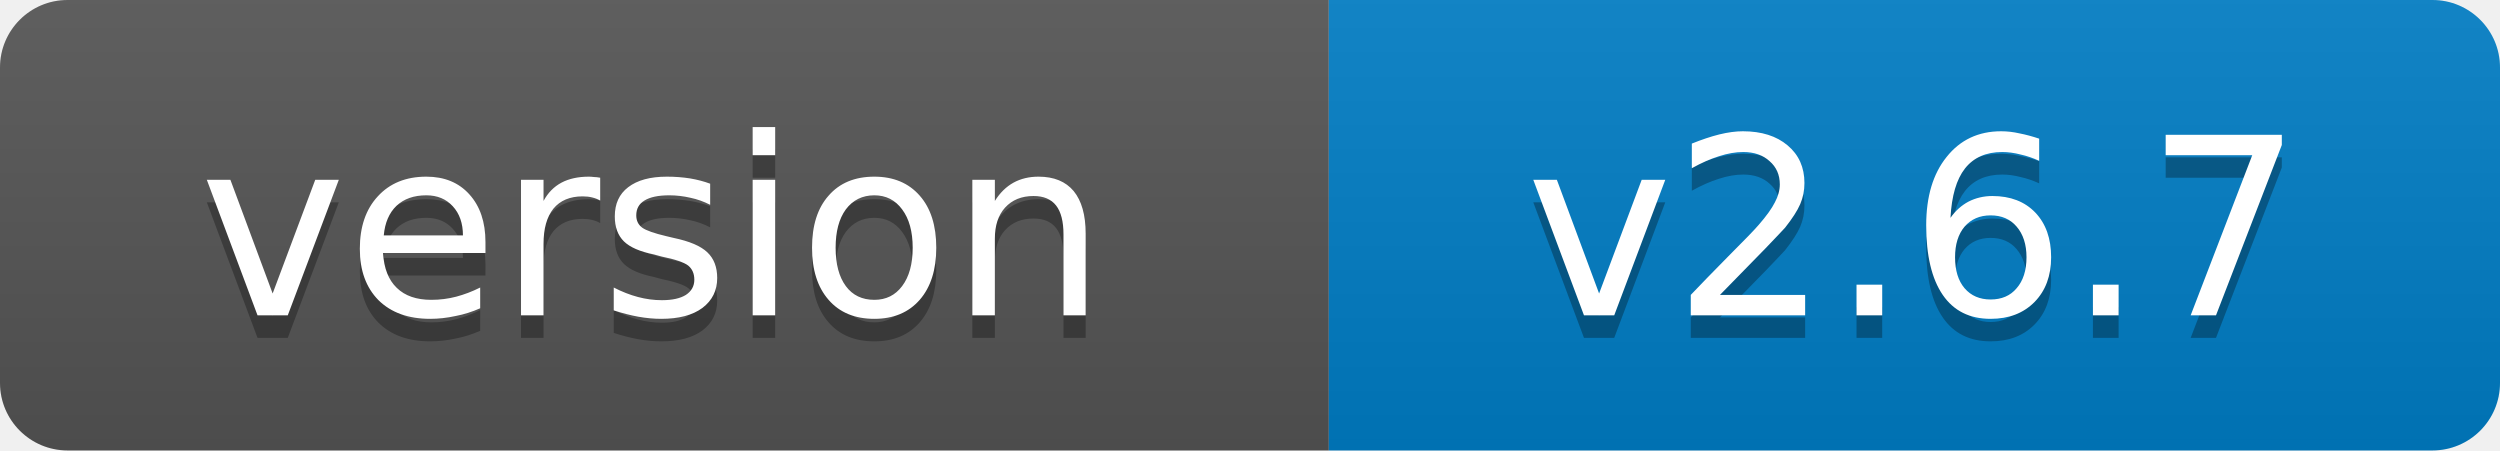
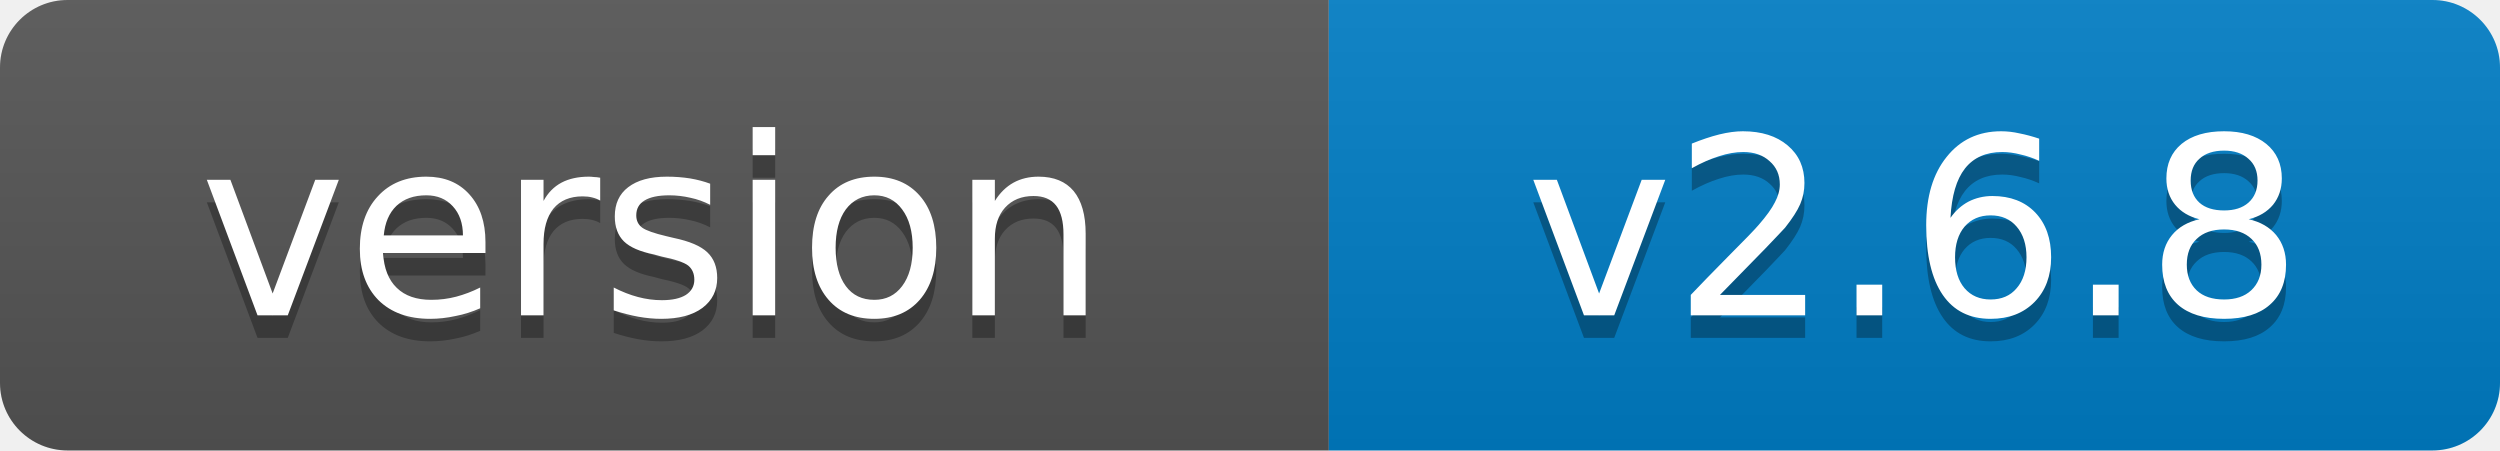
- <svg xmlns="http://www.w3.org/2000/svg" width="111" height="20" role="img" aria-label="version: v2.6.7">
+ <svg xmlns="http://www.w3.org/2000/svg" width="111" height="20" role="img" aria-label="version: v2.6.8">
  <linearGradient id="s" x2="0" y2="100%">
    <stop offset="0" stop-color="#bbb" stop-opacity=".1" />
    <stop offset="1" stop-opacity=".1" />
  </linearGradient>
  <clipPath id="r">
    <rect width="111" height="20" rx="3" fill="#fff" />
  </clipPath>
  <g clip-path="url(#r)">
    <rect width="59" height="20" fill="#555" />
    <rect x="59" width="52" height="20" fill="#007ec6" />
    <rect width="111" height="20" fill="url(#s)" />
  </g>
  <g fill="#fff" text-anchor="middle" font-family="Verdana,Geneva,DejaVu Sans,sans-serif" font-size="11">
    <text x="29" y="15" fill="#010101" fill-opacity=".3">version</text>
    <text x="29" y="14">version</text>
-     <text x="85" y="15" fill="#010101" fill-opacity=".3">v2.6.7</text>
-     <text x="85" y="14">v2.6.7</text>
+     <text x="85" y="15" fill="#010101" fill-opacity=".3">v2.6.8</text>
+     <text x="85" y="14">v2.6.8</text>
  </g>
</svg>
